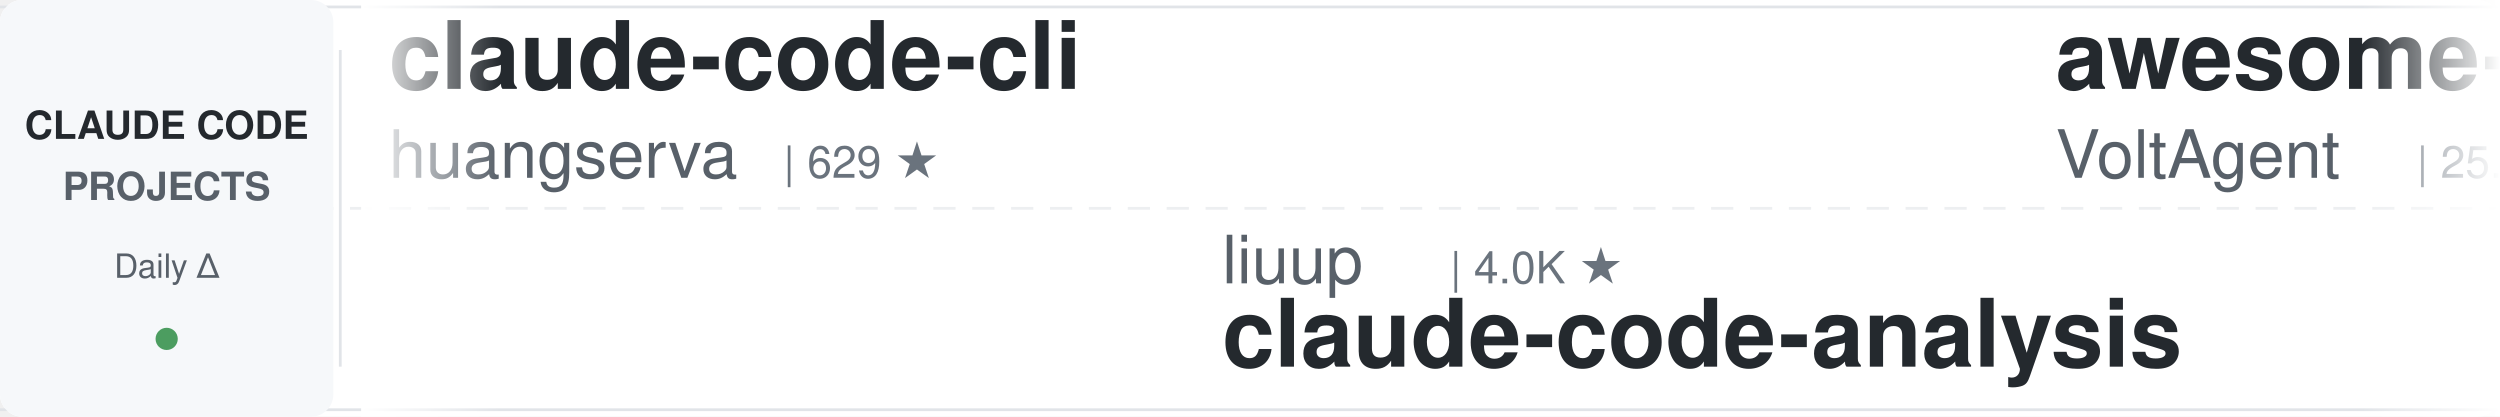
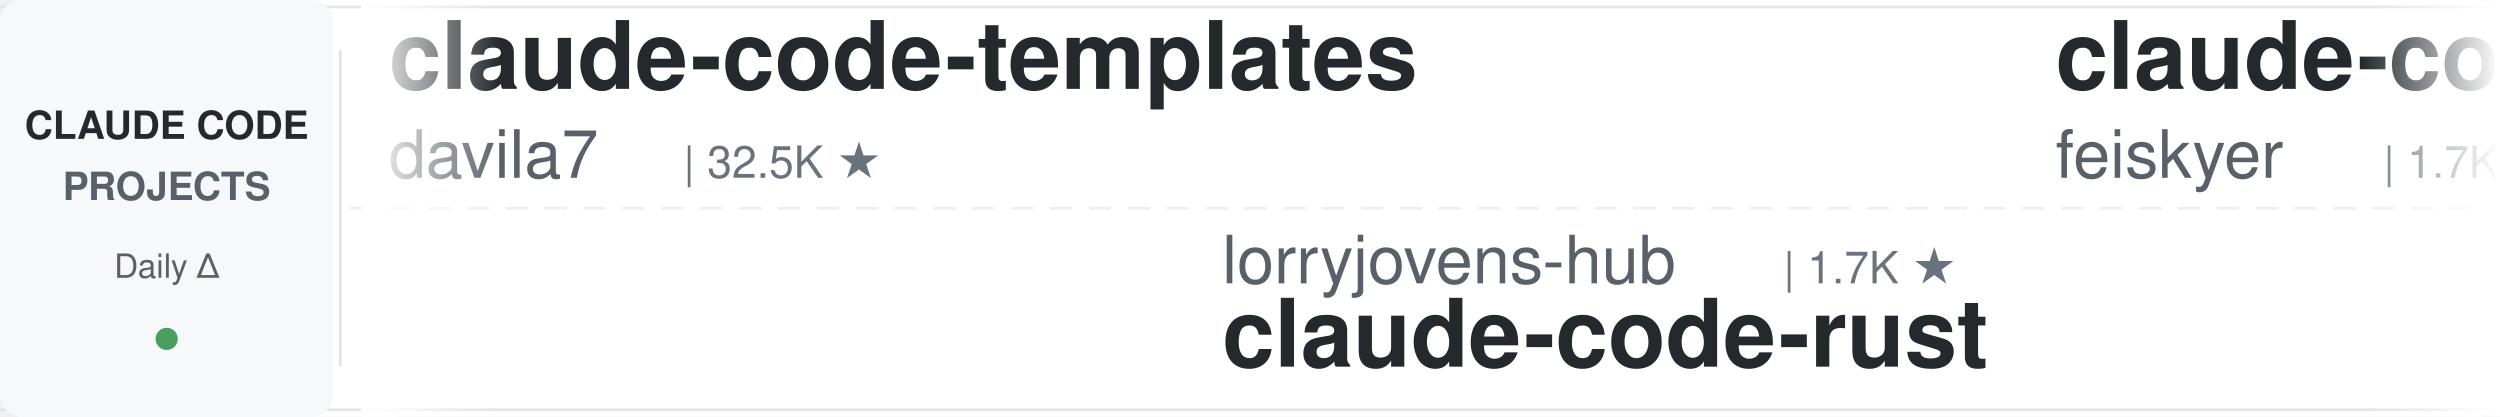
<svg xmlns="http://www.w3.org/2000/svg" width="900" height="150">
  <defs>
    <linearGradient id="leftFade" x1="0%" y1="0%" x2="100%" y2="0%">
      <stop offset="0%" style="stop-color:#ffffff;stop-opacity:1" />
      <stop offset="100%" style="stop-color:#ffffff;stop-opacity:0" />
    </linearGradient>
    <linearGradient id="rightFade" x1="0%" y1="0%" x2="100%" y2="0%">
      <stop offset="0%" style="stop-color:#ffffff;stop-opacity:0" />
      <stop offset="100%" style="stop-color:#ffffff;stop-opacity:1" />
    </linearGradient>
  </defs>
  <rect width="900" height="150" fill="#ffffff" rx="8" />
  <rect x="0" y="2" width="900" height="1" fill="#e1e4e8" />
  <rect x="0" y="147" width="900" height="1" fill="#e1e4e8" />
  <line x1="0" y1="75" x2="900" y2="75" stroke="#e1e4e8" stroke-width="1" stroke-dasharray="8 6" opacity="0.6" />
  <rect x="0" y="0" width="120" height="150" fill="#f6f8fa" rx="8" />
  <text x="60" y="50" font-family="-apple-system, BlinkMacSystemFont, 'Segoe UI', Helvetica, Arial, sans-serif" font-size="14" font-weight="600" fill="#24292e" text-anchor="middle">CLAUDE CODE</text>
  <text x="60" y="72" font-family="-apple-system, BlinkMacSystemFont, 'Segoe UI', Helvetica, Arial, sans-serif" font-size="14" font-weight="600" fill="#586069" text-anchor="middle">PROJECTS</text>
  <text x="60" y="100" font-family="-apple-system, BlinkMacSystemFont, 'Segoe UI', Helvetica, Arial, sans-serif" font-size="12" font-weight="500" fill="#586069" text-anchor="middle">Daily Δ</text>
  <circle cx="60" cy="122" r="4" fill="#22863a" opacity="0.8" />
  <rect x="122" y="18" width="1" height="114" fill="#e1e4e8" />
  <clipPath id="tickerClip">
    <rect x="130" y="0" width="770" height="150" />
  </clipPath>
  <g clip-path="url(#tickerClip)">
    <g id="tickerItems">
      <animateTransform attributeName="transform" attributeType="XML" type="translate" from="0 0" to="-3000 0" dur="54s" repeatCount="indefinite" />
      <g transform="translate(0, 0)">
-         <text x="140" y="32" font-family="-apple-system, BlinkMacSystemFont, 'Segoe UI', Helvetica, Arial, sans-serif" font-size="34" font-weight="600" fill="#24292e">claude-code-cli</text>
-         <text x="140" y="64" font-family="-apple-system, BlinkMacSystemFont, 'Segoe UI', Helvetica, Arial, sans-serif" font-size="24" font-weight="400" fill="#586069">huangserva</text>
-         <text x="282" y="64" font-family="-apple-system, BlinkMacSystemFont, 'Segoe UI', Helvetica, Arial, sans-serif" font-size="16" font-weight="500" fill="#6a737d">| 629 ★</text>
+         <text x="140" y="32" font-family="-apple-system, BlinkMacSystemFont, 'Segoe UI', Helvetica, Arial, sans-serif" font-size="34" font-weight="600" fill="#24292e">claude-code-templates</text>
+         <text x="140" y="64" font-family="-apple-system, BlinkMacSystemFont, 'Segoe UI', Helvetica, Arial, sans-serif" font-size="24" font-weight="400" fill="#586069">davila7</text>
+         <text x="246" y="64" font-family="-apple-system, BlinkMacSystemFont, 'Segoe UI', Helvetica, Arial, sans-serif" font-size="16" font-weight="500" fill="#6a737d">| 32.5K ★</text>
      </g>
      <g transform="translate(300, 0)">
-         <text x="140" y="102" font-family="-apple-system, BlinkMacSystemFont, 'Segoe UI', Helvetica, Arial, sans-serif" font-size="24" font-weight="400" fill="#586069">liuup</text>
-         <text x="222" y="102" font-family="-apple-system, BlinkMacSystemFont, 'Segoe UI', Helvetica, Arial, sans-serif" font-size="16" font-weight="500" fill="#6a737d">| 4.0K ★</text>
-         <text x="140" y="132" font-family="-apple-system, BlinkMacSystemFont, 'Segoe UI', Helvetica, Arial, sans-serif" font-size="34" font-weight="600" fill="#24292e">claude-code-analysis</text>
+         <text x="140" y="102" font-family="-apple-system, BlinkMacSystemFont, 'Segoe UI', Helvetica, Arial, sans-serif" font-size="24" font-weight="400" fill="#586069">lorryjovens-hub</text>
+         <text x="342" y="102" font-family="-apple-system, BlinkMacSystemFont, 'Segoe UI', Helvetica, Arial, sans-serif" font-size="16" font-weight="500" fill="#6a737d">| 1.7K ★</text>
+         <text x="140" y="132" font-family="-apple-system, BlinkMacSystemFont, 'Segoe UI', Helvetica, Arial, sans-serif" font-size="34" font-weight="600" fill="#24292e">claude-code-rust</text>
      </g>
      <g transform="translate(600, 0)">
-         <text x="140" y="32" font-family="-apple-system, BlinkMacSystemFont, 'Segoe UI', Helvetica, Arial, sans-serif" font-size="34" font-weight="600" fill="#24292e">awesome-claude-code-suba...</text>
-         <text x="140" y="64" font-family="-apple-system, BlinkMacSystemFont, 'Segoe UI', Helvetica, Arial, sans-serif" font-size="24" font-weight="400" fill="#586069">VoltAgent</text>
-         <text x="270" y="64" font-family="-apple-system, BlinkMacSystemFont, 'Segoe UI', Helvetica, Arial, sans-serif" font-size="16" font-weight="500" fill="#6a737d">| 25.6K ★</text>
+         <text x="140" y="32" font-family="-apple-system, BlinkMacSystemFont, 'Segoe UI', Helvetica, Arial, sans-serif" font-size="34" font-weight="600" fill="#24292e">claude-code-settings</text>
+         <text x="140" y="64" font-family="-apple-system, BlinkMacSystemFont, 'Segoe UI', Helvetica, Arial, sans-serif" font-size="24" font-weight="400" fill="#586069">feiskyer</text>
+         <text x="258" y="64" font-family="-apple-system, BlinkMacSystemFont, 'Segoe UI', Helvetica, Arial, sans-serif" font-size="16" font-weight="500" fill="#6a737d">| 1.7K ★</text>
      </g>
      <g transform="translate(900, 0)">
-         <text x="140" y="102" font-family="-apple-system, BlinkMacSystemFont, 'Segoe UI', Helvetica, Arial, sans-serif" font-size="24" font-weight="400" fill="#586069">ccplugins</text>
-         <text x="270" y="102" font-family="-apple-system, BlinkMacSystemFont, 'Segoe UI', Helvetica, Arial, sans-serif" font-size="16" font-weight="500" fill="#6a737d">| 970 ★</text>
-         <text x="140" y="132" font-family="-apple-system, BlinkMacSystemFont, 'Segoe UI', Helvetica, Arial, sans-serif" font-size="34" font-weight="600" fill="#24292e">awesome-claude-code-plug...</text>
+         <text x="140" y="102" font-family="-apple-system, BlinkMacSystemFont, 'Segoe UI', Helvetica, Arial, sans-serif" font-size="24" font-weight="400" fill="#586069">diet103</text>
+         <text x="246" y="102" font-family="-apple-system, BlinkMacSystemFont, 'Segoe UI', Helvetica, Arial, sans-serif" font-size="16" font-weight="500" fill="#6a737d">| 10.0K ★</text>
+         <text x="140" y="132" font-family="-apple-system, BlinkMacSystemFont, 'Segoe UI', Helvetica, Arial, sans-serif" font-size="34" font-weight="600" fill="#24292e">claude-code-infrastructu...</text>
      </g>
      <g transform="translate(1200, 0)">
-         <text x="140" y="32" font-family="-apple-system, BlinkMacSystemFont, 'Segoe UI', Helvetica, Arial, sans-serif" font-size="34" font-weight="600" fill="#24292e">claude-code-source</text>
-         <text x="140" y="64" font-family="-apple-system, BlinkMacSystemFont, 'Segoe UI', Helvetica, Arial, sans-serif" font-size="24" font-weight="400" fill="#586069">hangsman</text>
-         <text x="258" y="64" font-family="-apple-system, BlinkMacSystemFont, 'Segoe UI', Helvetica, Arial, sans-serif" font-size="16" font-weight="500" fill="#6a737d">| 797 ★</text>
+         <text x="140" y="32" font-family="-apple-system, BlinkMacSystemFont, 'Segoe UI', Helvetica, Arial, sans-serif" font-size="34" font-weight="600" fill="#24292e">claude-code-video-toolki...</text>
+         <text x="140" y="64" font-family="-apple-system, BlinkMacSystemFont, 'Segoe UI', Helvetica, Arial, sans-serif" font-size="24" font-weight="400" fill="#586069">digitalsamba</text>
+         <text x="306" y="64" font-family="-apple-system, BlinkMacSystemFont, 'Segoe UI', Helvetica, Arial, sans-serif" font-size="16" font-weight="500" fill="#6a737d">| 2.2K ★</text>
      </g>
      <g transform="translate(1500, 0)">
-         <text x="140" y="102" font-family="-apple-system, BlinkMacSystemFont, 'Segoe UI', Helvetica, Arial, sans-serif" font-size="24" font-weight="400" fill="#586069">ponponon</text>
-         <text x="258" y="102" font-family="-apple-system, BlinkMacSystemFont, 'Segoe UI', Helvetica, Arial, sans-serif" font-size="16" font-weight="500" fill="#6a737d">| 2.3K ★</text>
-         <text x="140" y="132" font-family="-apple-system, BlinkMacSystemFont, 'Segoe UI', Helvetica, Arial, sans-serif" font-size="34" font-weight="600" fill="#24292e">claude_code_src</text>
+         <text x="140" y="102" font-family="-apple-system, BlinkMacSystemFont, 'Segoe UI', Helvetica, Arial, sans-serif" font-size="24" font-weight="400" fill="#586069">https-deeplearning-ai</text>
+         <text x="414" y="102" font-family="-apple-system, BlinkMacSystemFont, 'Segoe UI', Helvetica, Arial, sans-serif" font-size="16" font-weight="500" fill="#6a737d">| 555 ★</text>
+         <text x="140" y="132" font-family="-apple-system, BlinkMacSystemFont, 'Segoe UI', Helvetica, Arial, sans-serif" font-size="34" font-weight="600" fill="#24292e">sc-claude-code-files</text>
      </g>
      <g transform="translate(1800, 0)">
-         <text x="140" y="32" font-family="-apple-system, BlinkMacSystemFont, 'Segoe UI', Helvetica, Arial, sans-serif" font-size="34" font-weight="600" fill="#24292e">Open-ClaudeCode</text>
-         <text x="140" y="64" font-family="-apple-system, BlinkMacSystemFont, 'Segoe UI', Helvetica, Arial, sans-serif" font-size="24" font-weight="400" fill="#586069">LING71671</text>
-         <text x="270" y="64" font-family="-apple-system, BlinkMacSystemFont, 'Segoe UI', Helvetica, Arial, sans-serif" font-size="16" font-weight="500" fill="#6a737d">| 963 ★</text>
+         <text x="140" y="32" font-family="-apple-system, BlinkMacSystemFont, 'Segoe UI', Helvetica, Arial, sans-serif" font-size="34" font-weight="600" fill="#24292e">Auto-claude-code-researc...</text>
+         <text x="140" y="64" font-family="-apple-system, BlinkMacSystemFont, 'Segoe UI', Helvetica, Arial, sans-serif" font-size="24" font-weight="400" fill="#586069">wanshuiyin</text>
+         <text x="282" y="64" font-family="-apple-system, BlinkMacSystemFont, 'Segoe UI', Helvetica, Arial, sans-serif" font-size="16" font-weight="500" fill="#6a737d">| 17.2K ★</text>
      </g>
      <g transform="translate(2100, 0)">
-         <text x="140" y="102" font-family="-apple-system, BlinkMacSystemFont, 'Segoe UI', Helvetica, Arial, sans-serif" font-size="24" font-weight="400" fill="#586069">asgeirtj</text>
-         <text x="258" y="102" font-family="-apple-system, BlinkMacSystemFont, 'Segoe UI', Helvetica, Arial, sans-serif" font-size="16" font-weight="500" fill="#6a737d">| 69.2K ★</text>
-         <text x="140" y="132" font-family="-apple-system, BlinkMacSystemFont, 'Segoe UI', Helvetica, Arial, sans-serif" font-size="34" font-weight="600" fill="#24292e">system_prompts_leaks</text>
+         <text x="140" y="102" font-family="-apple-system, BlinkMacSystemFont, 'Segoe UI', Helvetica, Arial, sans-serif" font-size="24" font-weight="400" fill="#586069">xu-xiang</text>
+         <text x="258" y="102" font-family="-apple-system, BlinkMacSystemFont, 'Segoe UI', Helvetica, Arial, sans-serif" font-size="16" font-weight="500" fill="#6a737d">| 2.0K ★</text>
+         <text x="140" y="132" font-family="-apple-system, BlinkMacSystemFont, 'Segoe UI', Helvetica, Arial, sans-serif" font-size="34" font-weight="600" fill="#24292e">everything-claude-code-z...</text>
      </g>
      <g transform="translate(2400, 0)">
-         <text x="140" y="32" font-family="-apple-system, BlinkMacSystemFont, 'Segoe UI', Helvetica, Arial, sans-serif" font-size="34" font-weight="600" fill="#24292e">claude-code-source</text>
-         <text x="140" y="64" font-family="-apple-system, BlinkMacSystemFont, 'Segoe UI', Helvetica, Arial, sans-serif" font-size="24" font-weight="400" fill="#586069">JrCx7scC</text>
-         <text x="258" y="64" font-family="-apple-system, BlinkMacSystemFont, 'Segoe UI', Helvetica, Arial, sans-serif" font-size="16" font-weight="500" fill="#6a737d">| 376 ★</text>
+         <text x="140" y="32" font-family="-apple-system, BlinkMacSystemFont, 'Segoe UI', Helvetica, Arial, sans-serif" font-size="34" font-weight="600" fill="#24292e">claude-code-workflows</text>
+         <text x="140" y="64" font-family="-apple-system, BlinkMacSystemFont, 'Segoe UI', Helvetica, Arial, sans-serif" font-size="24" font-weight="400" fill="#586069">OneRedOak</text>
+         <text x="270" y="64" font-family="-apple-system, BlinkMacSystemFont, 'Segoe UI', Helvetica, Arial, sans-serif" font-size="16" font-weight="500" fill="#6a737d">| 3.9K ★</text>
      </g>
      <g transform="translate(2700, 0)">
-         <text x="140" y="102" font-family="-apple-system, BlinkMacSystemFont, 'Segoe UI', Helvetica, Arial, sans-serif" font-size="24" font-weight="400" fill="#586069">Donchitos</text>
-         <text x="270" y="102" font-family="-apple-system, BlinkMacSystemFont, 'Segoe UI', Helvetica, Arial, sans-serif" font-size="16" font-weight="500" fill="#6a737d">| 26.0K ★</text>
-         <text x="140" y="132" font-family="-apple-system, BlinkMacSystemFont, 'Segoe UI', Helvetica, Arial, sans-serif" font-size="34" font-weight="600" fill="#24292e">Claude-Code-Game-Studios</text>
+         <text x="140" y="102" font-family="-apple-system, BlinkMacSystemFont, 'Segoe UI', Helvetica, Arial, sans-serif" font-size="24" font-weight="400" fill="#586069">Yeachan-Heo</text>
+         <text x="294" y="102" font-family="-apple-system, BlinkMacSystemFont, 'Segoe UI', Helvetica, Arial, sans-serif" font-size="16" font-weight="500" fill="#6a737d">| 39.7K ★</text>
+         <text x="140" y="132" font-family="-apple-system, BlinkMacSystemFont, 'Segoe UI', Helvetica, Arial, sans-serif" font-size="34" font-weight="600" fill="#24292e">oh-my-claudecode</text>
      </g>
      <g transform="translate(3000, 0)">
-         <text x="140" y="32" font-family="-apple-system, BlinkMacSystemFont, 'Segoe UI', Helvetica, Arial, sans-serif" font-size="34" font-weight="600" fill="#24292e">claude-code-cli</text>
-         <text x="140" y="64" font-family="-apple-system, BlinkMacSystemFont, 'Segoe UI', Helvetica, Arial, sans-serif" font-size="24" font-weight="400" fill="#586069">huangserva</text>
-         <text x="282" y="64" font-family="-apple-system, BlinkMacSystemFont, 'Segoe UI', Helvetica, Arial, sans-serif" font-size="16" font-weight="500" fill="#6a737d">| 629 ★</text>
+         <text x="140" y="32" font-family="-apple-system, BlinkMacSystemFont, 'Segoe UI', Helvetica, Arial, sans-serif" font-size="34" font-weight="600" fill="#24292e">claude-code-templates</text>
+         <text x="140" y="64" font-family="-apple-system, BlinkMacSystemFont, 'Segoe UI', Helvetica, Arial, sans-serif" font-size="24" font-weight="400" fill="#586069">davila7</text>
+         <text x="246" y="64" font-family="-apple-system, BlinkMacSystemFont, 'Segoe UI', Helvetica, Arial, sans-serif" font-size="16" font-weight="500" fill="#6a737d">| 32.5K ★</text>
      </g>
      <g transform="translate(3300, 0)">
-         <text x="140" y="102" font-family="-apple-system, BlinkMacSystemFont, 'Segoe UI', Helvetica, Arial, sans-serif" font-size="24" font-weight="400" fill="#586069">liuup</text>
-         <text x="222" y="102" font-family="-apple-system, BlinkMacSystemFont, 'Segoe UI', Helvetica, Arial, sans-serif" font-size="16" font-weight="500" fill="#6a737d">| 4.0K ★</text>
-         <text x="140" y="132" font-family="-apple-system, BlinkMacSystemFont, 'Segoe UI', Helvetica, Arial, sans-serif" font-size="34" font-weight="600" fill="#24292e">claude-code-analysis</text>
+         <text x="140" y="102" font-family="-apple-system, BlinkMacSystemFont, 'Segoe UI', Helvetica, Arial, sans-serif" font-size="24" font-weight="400" fill="#586069">lorryjovens-hub</text>
+         <text x="342" y="102" font-family="-apple-system, BlinkMacSystemFont, 'Segoe UI', Helvetica, Arial, sans-serif" font-size="16" font-weight="500" fill="#6a737d">| 1.7K ★</text>
+         <text x="140" y="132" font-family="-apple-system, BlinkMacSystemFont, 'Segoe UI', Helvetica, Arial, sans-serif" font-size="34" font-weight="600" fill="#24292e">claude-code-rust</text>
      </g>
      <g transform="translate(3600, 0)">
-         <text x="140" y="32" font-family="-apple-system, BlinkMacSystemFont, 'Segoe UI', Helvetica, Arial, sans-serif" font-size="34" font-weight="600" fill="#24292e">awesome-claude-code-suba...</text>
-         <text x="140" y="64" font-family="-apple-system, BlinkMacSystemFont, 'Segoe UI', Helvetica, Arial, sans-serif" font-size="24" font-weight="400" fill="#586069">VoltAgent</text>
-         <text x="270" y="64" font-family="-apple-system, BlinkMacSystemFont, 'Segoe UI', Helvetica, Arial, sans-serif" font-size="16" font-weight="500" fill="#6a737d">| 25.6K ★</text>
+         <text x="140" y="32" font-family="-apple-system, BlinkMacSystemFont, 'Segoe UI', Helvetica, Arial, sans-serif" font-size="34" font-weight="600" fill="#24292e">claude-code-settings</text>
+         <text x="140" y="64" font-family="-apple-system, BlinkMacSystemFont, 'Segoe UI', Helvetica, Arial, sans-serif" font-size="24" font-weight="400" fill="#586069">feiskyer</text>
+         <text x="258" y="64" font-family="-apple-system, BlinkMacSystemFont, 'Segoe UI', Helvetica, Arial, sans-serif" font-size="16" font-weight="500" fill="#6a737d">| 1.7K ★</text>
      </g>
      <g transform="translate(3900, 0)">
-         <text x="140" y="102" font-family="-apple-system, BlinkMacSystemFont, 'Segoe UI', Helvetica, Arial, sans-serif" font-size="24" font-weight="400" fill="#586069">ccplugins</text>
-         <text x="270" y="102" font-family="-apple-system, BlinkMacSystemFont, 'Segoe UI', Helvetica, Arial, sans-serif" font-size="16" font-weight="500" fill="#6a737d">| 970 ★</text>
-         <text x="140" y="132" font-family="-apple-system, BlinkMacSystemFont, 'Segoe UI', Helvetica, Arial, sans-serif" font-size="34" font-weight="600" fill="#24292e">awesome-claude-code-plug...</text>
+         <text x="140" y="102" font-family="-apple-system, BlinkMacSystemFont, 'Segoe UI', Helvetica, Arial, sans-serif" font-size="24" font-weight="400" fill="#586069">diet103</text>
+         <text x="246" y="102" font-family="-apple-system, BlinkMacSystemFont, 'Segoe UI', Helvetica, Arial, sans-serif" font-size="16" font-weight="500" fill="#6a737d">| 10.0K ★</text>
+         <text x="140" y="132" font-family="-apple-system, BlinkMacSystemFont, 'Segoe UI', Helvetica, Arial, sans-serif" font-size="34" font-weight="600" fill="#24292e">claude-code-infrastructu...</text>
      </g>
    </g>
  </g>
  <rect x="130" y="0" width="50" height="150" fill="url(#leftFade)" />
  <rect x="850" y="0" width="50" height="150" fill="url(#rightFade)" />
</svg>
